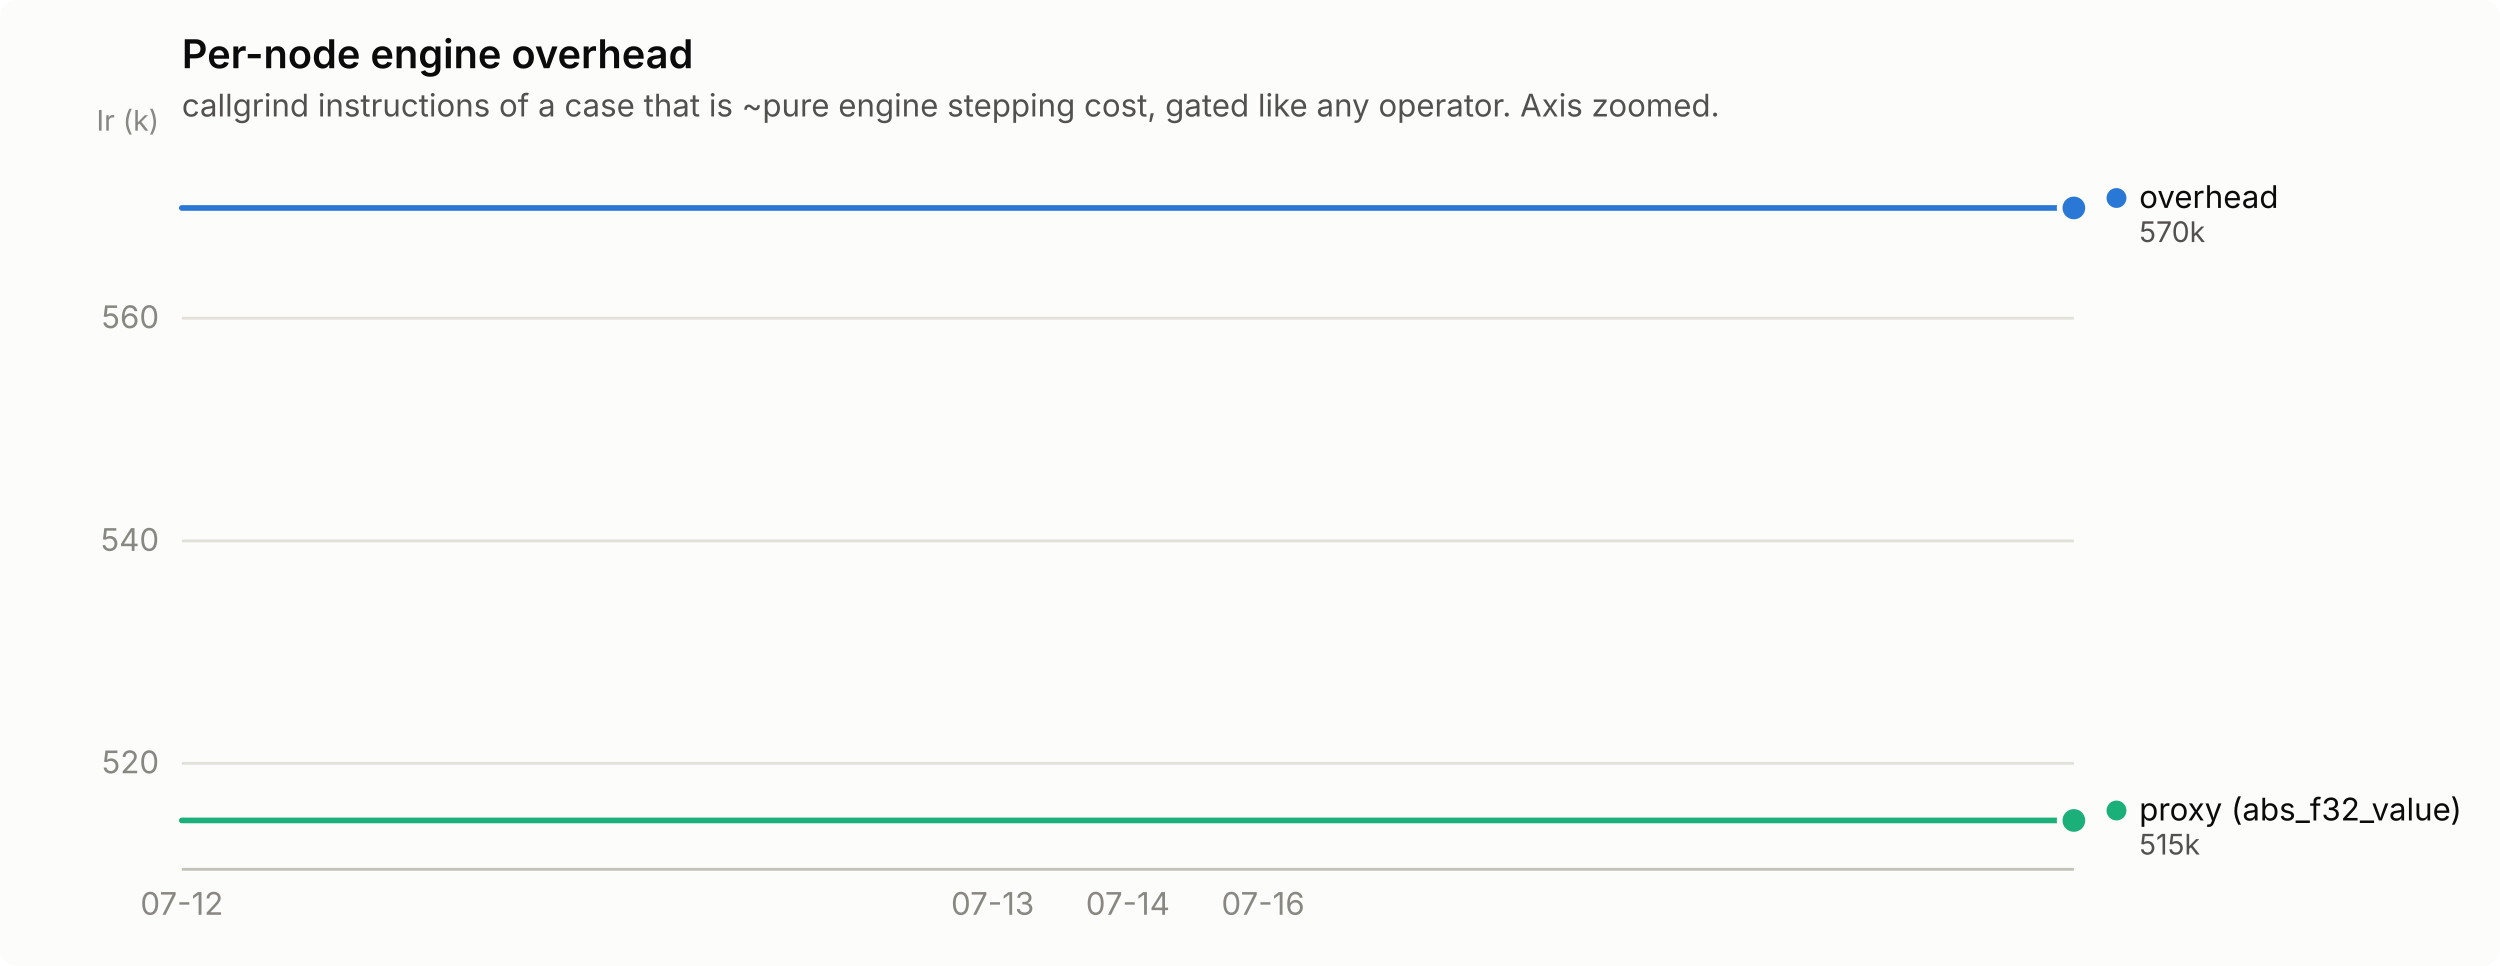
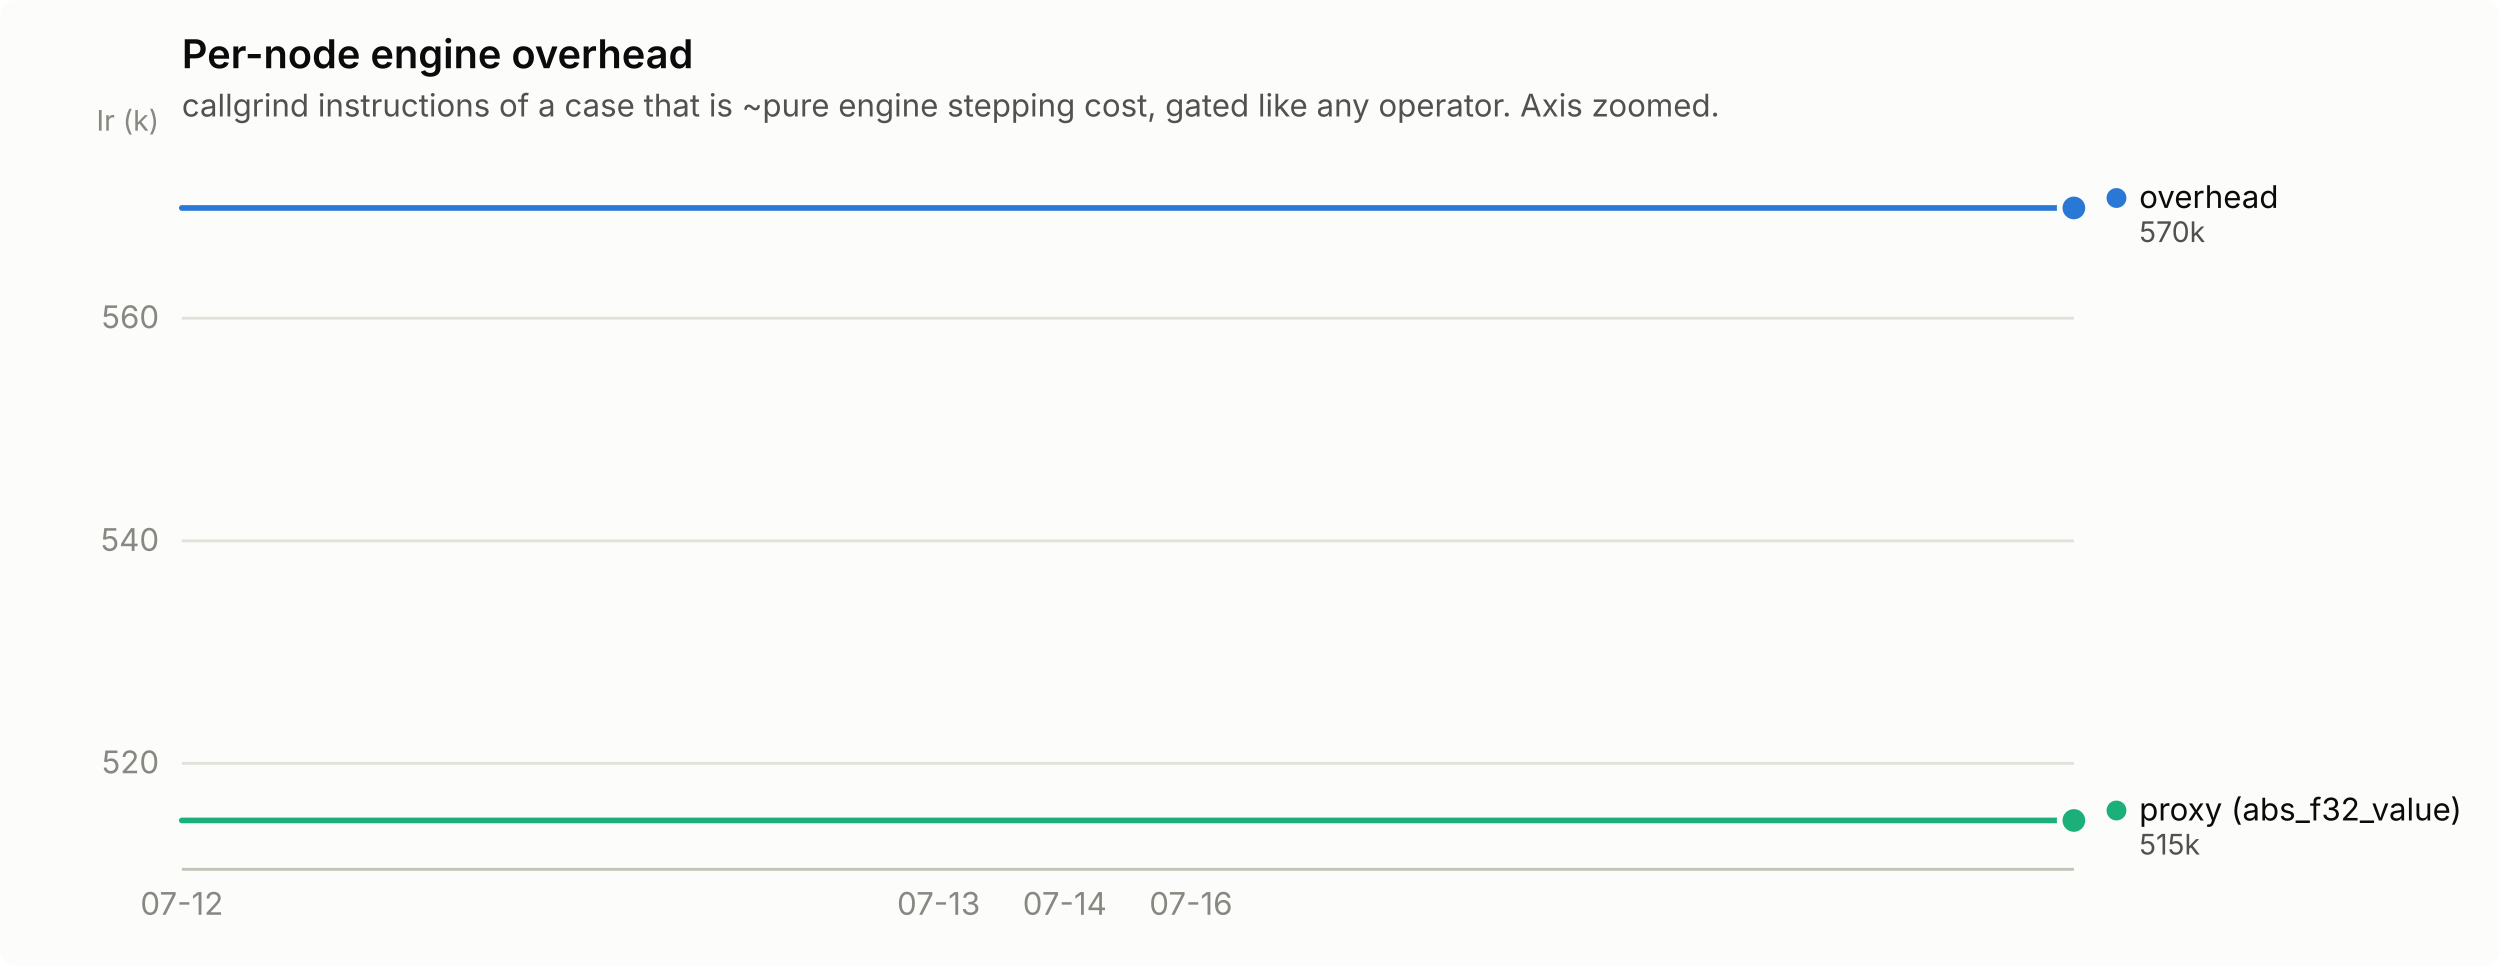
<svg xmlns="http://www.w3.org/2000/svg" width="880" height="340" viewBox="0 0 880 340" role="img" aria-label="Per-node engine overhead">
  <rect width="880" height="340" rx="6" fill="#fcfcfb" />
  <text x="64" y="24" font-family="system-ui, -apple-system, &quot;Segoe UI&quot;, sans-serif" font-size="14" font-weight="600" fill="#0b0b0b">Per-node engine overhead</text>
  <text x="64" y="41" font-family="system-ui, -apple-system, &quot;Segoe UI&quot;, sans-serif" font-size="11" fill="#52514e">callgrind instructions of a case that is ~pure engine stepping cost, gated like any operator. Axis zoomed.</text>
  <line x1="64" y1="268.7" x2="730" y2="268.7" stroke="#e1e0d9" stroke-width="1" />
  <text x="56" y="272.2" text-anchor="end" font-family="system-ui, -apple-system, &quot;Segoe UI&quot;, sans-serif" font-size="11" style="font-variant-numeric: tabular-nums" fill="#898781">520</text>
  <line x1="64" y1="190.4" x2="730" y2="190.4" stroke="#e1e0d9" stroke-width="1" />
  <text x="56" y="193.9" text-anchor="end" font-family="system-ui, -apple-system, &quot;Segoe UI&quot;, sans-serif" font-size="11" style="font-variant-numeric: tabular-nums" fill="#898781">540</text>
  <line x1="64" y1="112.0" x2="730" y2="112.0" stroke="#e1e0d9" stroke-width="1" />
  <text x="56" y="115.5" text-anchor="end" font-family="system-ui, -apple-system, &quot;Segoe UI&quot;, sans-serif" font-size="11" style="font-variant-numeric: tabular-nums" fill="#898781">560</text>
  <text x="56" y="46" text-anchor="end" font-family="system-ui, -apple-system, &quot;Segoe UI&quot;, sans-serif" font-size="10" fill="#898781">Ir (k)</text>
  <line x1="64" y1="306" x2="730" y2="306" stroke="#c3c2b7" stroke-width="1" />
  <text x="64.0" y="322" text-anchor="middle" font-family="system-ui, -apple-system, &quot;Segoe UI&quot;, sans-serif" font-size="11" style="font-variant-numeric: tabular-nums" fill="#898781">07-12</text>
-   <text x="349.4" y="322" text-anchor="middle" font-family="system-ui, -apple-system, &quot;Segoe UI&quot;, sans-serif" font-size="11" style="font-variant-numeric: tabular-nums" fill="#898781">07-13</text>
-   <text x="397.0" y="322" text-anchor="middle" font-family="system-ui, -apple-system, &quot;Segoe UI&quot;, sans-serif" font-size="11" style="font-variant-numeric: tabular-nums" fill="#898781">07-14</text>
-   <text x="444.6" y="322" text-anchor="middle" font-family="system-ui, -apple-system, &quot;Segoe UI&quot;, sans-serif" font-size="11" style="font-variant-numeric: tabular-nums" fill="#898781">07-16</text>
-   <path d="M64.0,73.2 L111.6,73.2 L159.1,73.2 L206.7,73.2 L254.3,73.2 L301.9,73.2 L349.4,73.2 L397.0,73.2 L444.6,73.2 L492.1,73.2 L539.7,73.2 L587.3,73.2 L634.9,73.2 L682.4,73.2 L730.0,73.2" fill="none" stroke="#2a78d6" stroke-width="2" stroke-linejoin="round" stroke-linecap="round" />
+   <text x="330.4" y="322" text-anchor="middle" font-family="system-ui, -apple-system, &quot;Segoe UI&quot;, sans-serif" font-size="11" style="font-variant-numeric: tabular-nums" fill="#898781">07-13</text>
+   <text x="374.8" y="322" text-anchor="middle" font-family="system-ui, -apple-system, &quot;Segoe UI&quot;, sans-serif" font-size="11" style="font-variant-numeric: tabular-nums" fill="#898781">07-14</text>
+   <text x="419.2" y="322" text-anchor="middle" font-family="system-ui, -apple-system, &quot;Segoe UI&quot;, sans-serif" font-size="11" style="font-variant-numeric: tabular-nums" fill="#898781">07-16</text>
+   <path d="M64.0,73.2 L108.4,73.2 L152.8,73.2 L197.2,73.2 L241.6,73.2 L286.0,73.2 L330.4,73.2 L374.8,73.2 L419.2,73.2 L463.6,73.2 L508.0,73.2 L552.4,73.2 L596.8,73.2 L641.2,73.2 L685.6,73.2 L730.0,73.2" fill="none" stroke="#2a78d6" stroke-width="2" stroke-linejoin="round" stroke-linecap="round" />
  <circle cx="730.0" cy="73.2" r="6" fill="#fcfcfb" />
  <circle cx="730.0" cy="73.2" r="4" fill="#2a78d6" />
-   <path d="M64.0,288.8 L111.6,288.8 L159.1,288.8 L206.7,288.8 L254.3,288.8 L301.9,288.8 L349.4,288.8 L397.0,288.8 L444.6,288.8 L492.1,288.8 L539.7,288.8 L587.3,288.8 L634.9,288.8 L682.4,288.8 L730.0,288.8" fill="none" stroke="#1baf7a" stroke-width="2" stroke-linejoin="round" stroke-linecap="round" />
+   <path d="M64.0,288.8 L108.4,288.8 L152.8,288.8 L197.2,288.8 L241.6,288.8 L286.0,288.8 L330.4,288.8 L374.8,288.8 L419.2,288.8 L463.6,288.8 L508.0,288.8 L552.4,288.8 L596.8,288.8 L641.2,288.8 L685.6,288.8 L730.0,288.8" fill="none" stroke="#1baf7a" stroke-width="2" stroke-linejoin="round" stroke-linecap="round" />
  <circle cx="730.0" cy="288.8" r="6" fill="#fcfcfb" />
  <circle cx="730.0" cy="288.8" r="4" fill="#1baf7a" />
  <circle cx="745.0" cy="69.7" r="3.5" fill="#2a78d6" />
  <text x="753.0" y="73.2" font-family="system-ui, -apple-system, &quot;Segoe UI&quot;, sans-serif" font-size="11" fill="#0b0b0b">overhead</text>
  <text x="753.0" y="85.2" font-family="system-ui, -apple-system, &quot;Segoe UI&quot;, sans-serif" font-size="10" style="font-variant-numeric: tabular-nums" fill="#52514e">570k</text>
  <circle cx="745.0" cy="285.3" r="3.5" fill="#1baf7a" />
  <text x="753.0" y="288.8" font-family="system-ui, -apple-system, &quot;Segoe UI&quot;, sans-serif" font-size="11" fill="#0b0b0b">proxy (abs_f32_value)</text>
  <text x="753.0" y="300.8" font-family="system-ui, -apple-system, &quot;Segoe UI&quot;, sans-serif" font-size="10" style="font-variant-numeric: tabular-nums" fill="#52514e">515k</text>
</svg>
